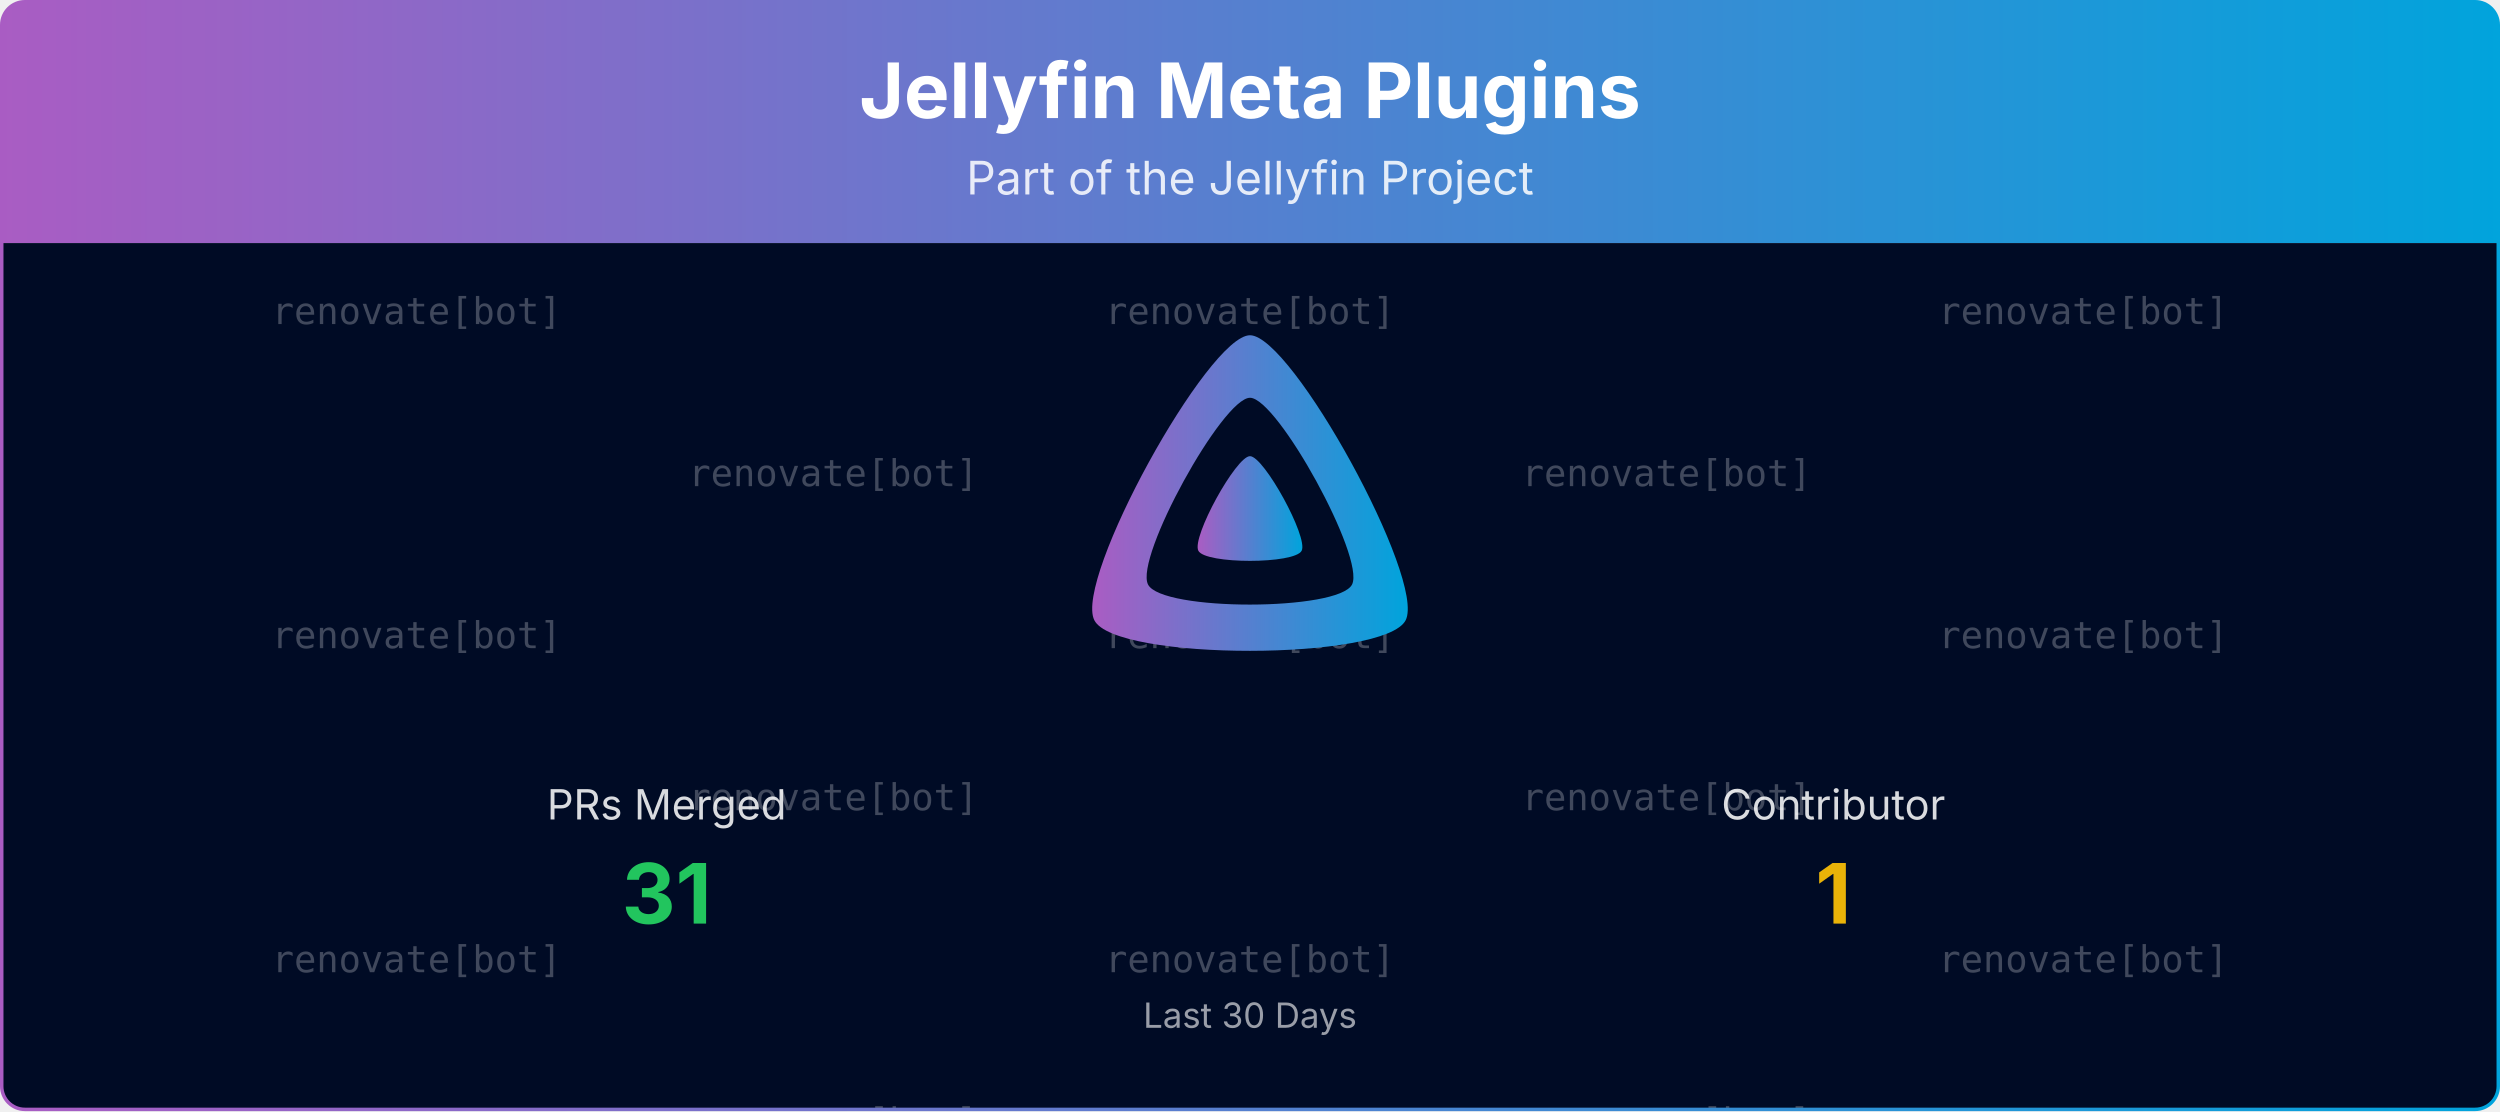
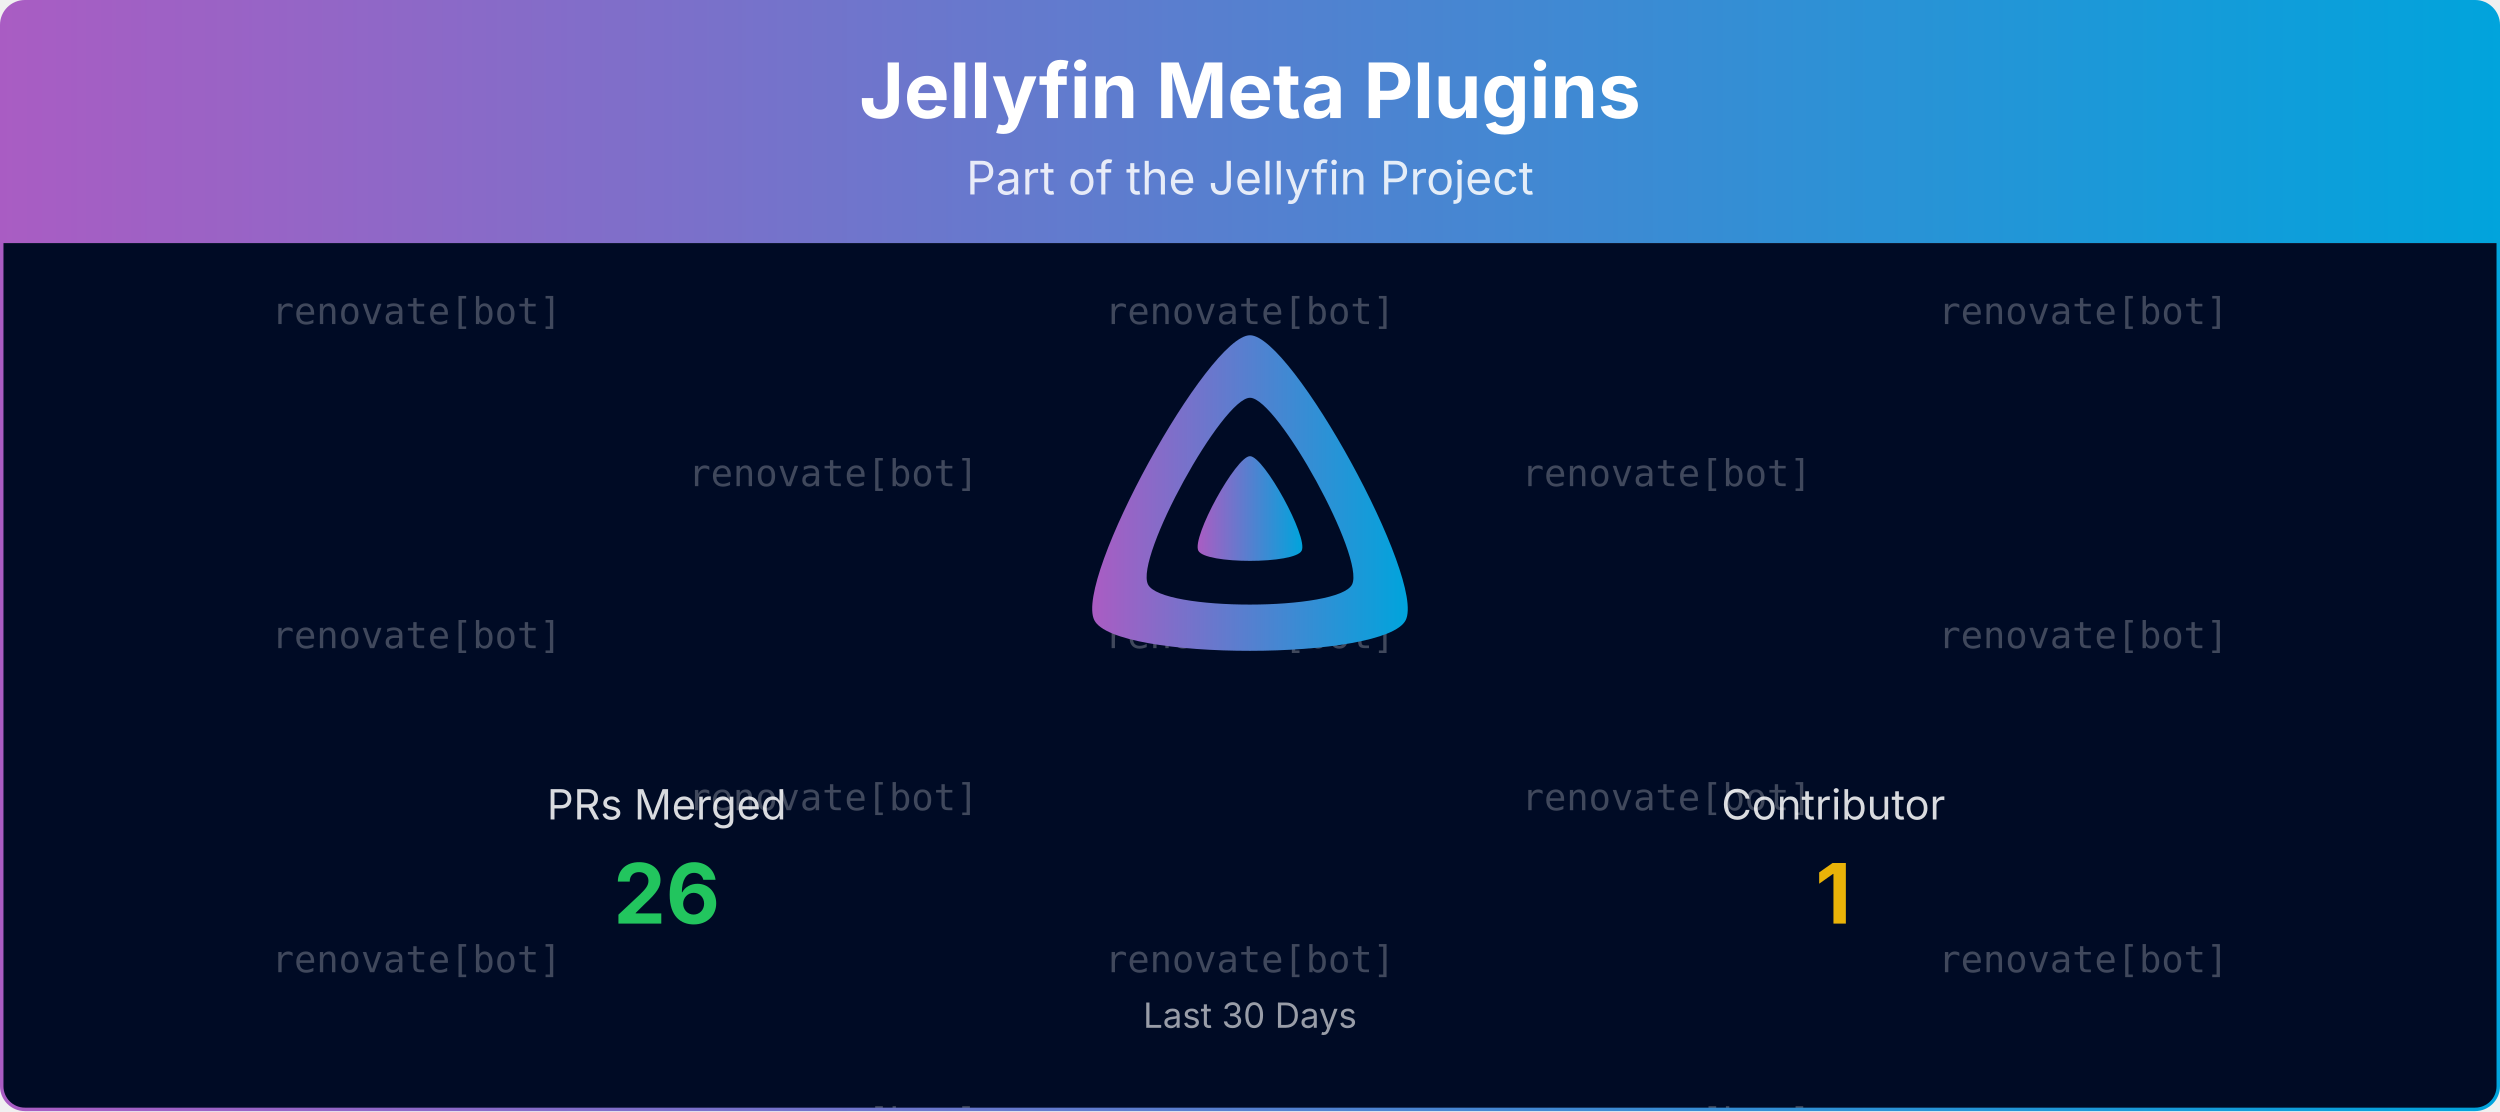
<svg xmlns="http://www.w3.org/2000/svg" viewBox="0 0 1080 480" width="100%" role="img" aria-label="Jellyfin Meta Plugins">
  <defs>
    <linearGradient id="banner-jellyfin-meta-plugins-grad" x1="0" y1="0" x2="1" y2="0">
      <stop offset="0%" stop-color="#AA5CC3" />
      <stop offset="100%" stop-color="#00A4DC" />
    </linearGradient>
    <clipPath id="banner-jellyfin-meta-plugins-grad-clip">
      <rect x="0.75" y="0.75" width="1078.5" height="478.5" rx="10" ry="10" />
    </clipPath>
  </defs>
  <defs>
    <clipPath id="banner-jellyfin-meta-plugins-grad-rain-clip">
      <rect x="0.75" y="105" width="1078.5" height="374.25" />
    </clipPath>
  </defs>
  <g clip-path="url(#banner-jellyfin-meta-plugins-grad-clip)">
    <path d="M0.75,10.75 A10.0,10.0 0 0 1 10.75,0.75 L1069.25,0.75 A10.0,10.0 0 0 1 1079.25,10.75 L1079.25,105.00 L0.75,105.00 Z" fill="url(#banner-jellyfin-meta-plugins-grad)" />
    <text x="540.0" y="51" text-anchor="middle" font-size="33" font-weight="700" font-family="Plus Jakarta Sans, system-ui, -apple-system, Segoe UI, sans-serif" fill="#ffffff">Jellyfin Meta Plugins</text>
    <text x="540.0" y="84" text-anchor="middle" font-size="20" font-family="Plus Jakarta Sans, system-ui, -apple-system, Segoe UI, sans-serif" fill="#ffffff" opacity="0.85">Part of the Jellyfin Project</text>
    <rect x="0.75" y="105" width="1078.5" height="374.25" fill="#000b25" />
    <g opacity="0.25" clip-path="url(#banner-jellyfin-meta-plugins-grad-rain-clip)" font-family="ui-monospace, SFMono-Regular, Menlo, Consolas, monospace" font-size="16" fill="#ffffff" text-anchor="middle">
      <g transform="translate(180.00,105)">
        <g>
          <animateTransform attributeName="transform" type="translate" values="0,-420;0,0" dur="10.00s" begin="-0.00s" repeatCount="indefinite" />
          <text y="35.0">renovate[bot]</text>
          <text y="175.0">renovate[bot]</text>
          <text y="315.0">renovate[bot]</text>
          <text y="455.0">renovate[bot]</text>
          <text y="595.0">renovate[bot]</text>
          <text y="735.0">renovate[bot]</text>
        </g>
      </g>
      <g transform="translate(540.00,105)">
        <g>
          <animateTransform attributeName="transform" type="translate" values="0,-420;0,0" dur="10.00s" begin="-1.91s" repeatCount="indefinite" />
          <text y="35.0">renovate[bot]</text>
          <text y="175.0">renovate[bot]</text>
          <text y="315.0">renovate[bot]</text>
          <text y="455.0">renovate[bot]</text>
          <text y="595.0">renovate[bot]</text>
          <text y="735.0">renovate[bot]</text>
        </g>
      </g>
      <g transform="translate(900.00,105)">
        <g>
          <animateTransform attributeName="transform" type="translate" values="0,-420;0,0" dur="10.00s" begin="-3.82s" repeatCount="indefinite" />
          <text y="35.0">renovate[bot]</text>
          <text y="175.0">renovate[bot]</text>
          <text y="315.0">renovate[bot]</text>
          <text y="455.0">renovate[bot]</text>
          <text y="595.0">renovate[bot]</text>
          <text y="735.0">renovate[bot]</text>
        </g>
      </g>
      <g transform="translate(360.00,105)">
        <g>
          <animateTransform attributeName="transform" type="translate" values="0,-420;0,0" dur="10.00s" begin="-5.73s" repeatCount="indefinite" />
          <text y="105.0">renovate[bot]</text>
          <text y="245.0">renovate[bot]</text>
          <text y="385.0">renovate[bot]</text>
          <text y="525.0">renovate[bot]</text>
          <text y="665.0">renovate[bot]</text>
          <text y="805.0">renovate[bot]</text>
        </g>
      </g>
      <g transform="translate(720.00,105)">
        <g>
          <animateTransform attributeName="transform" type="translate" values="0,-420;0,0" dur="10.00s" begin="-7.64s" repeatCount="indefinite" />
          <text y="105.0">renovate[bot]</text>
          <text y="245.0">renovate[bot]</text>
          <text y="385.0">renovate[bot]</text>
          <text y="525.0">renovate[bot]</text>
          <text y="665.0">renovate[bot]</text>
          <text y="805.0">renovate[bot]</text>
        </g>
      </g>
    </g>
    <g transform="translate(465.00,138.00) scale(0.29297)">
      <path fill="url(#banner-jellyfin-meta-plugins-grad)" fill-rule="evenodd" d="M256,23.3c-61.6,0-259.8,359.4-229.6,420.1s429.3,60,459.2,0S317.6,23.3,256,23.3zM406.5,390.8c-19.6,39.3-281.1,39.8-300.9,0s110.1-275.3,150.4-275.3S426.1,351.4,406.5,390.8z" />
      <path fill="url(#banner-jellyfin-meta-plugins-grad)" d="M256,201.6c-20.4,0-86.2,119.3-76.2,139.4s142.5,19.9,152.4,0S276.5,201.6,256,201.6z" />
    </g>
    <text x="288.0" y="354.0" text-anchor="middle" font-size="18" font-family="Plus Jakarta Sans, system-ui, -apple-system, Segoe UI, sans-serif" fill="#ffffff" opacity="0.85">PRs Merged</text>
-     <text x="288.0" y="399.0" text-anchor="middle" font-size="36" font-weight="700" font-family="Plus Jakarta Sans, system-ui, -apple-system, Segoe UI, sans-serif" fill="#22c55e">31</text>
+     <text x="288.0" y="399.0" text-anchor="middle" font-size="36" font-weight="700" font-family="Plus Jakarta Sans, system-ui, -apple-system, Segoe UI, sans-serif" fill="#22c55e">26</text>
    <text x="792.0" y="354.0" text-anchor="middle" font-size="18" font-family="Plus Jakarta Sans, system-ui, -apple-system, Segoe UI, sans-serif" fill="#ffffff" opacity="0.85">Contributor</text>
    <text x="792.0" y="399.0" text-anchor="middle" font-size="36" font-weight="700" font-family="Plus Jakarta Sans, system-ui, -apple-system, Segoe UI, sans-serif" fill="#eab308">1</text>
    <text x="540.0" y="444.0" text-anchor="middle" font-size="15" font-family="Plus Jakarta Sans, system-ui, -apple-system, Segoe UI, sans-serif" fill="#ffffff" opacity="0.6">Last 30 Days</text>
  </g>
  <rect x="0.75" y="0.75" width="1078.5" height="478.5" rx="10" ry="10" fill="none" stroke="url(#banner-jellyfin-meta-plugins-grad)" stroke-width="1.5" />
</svg>
